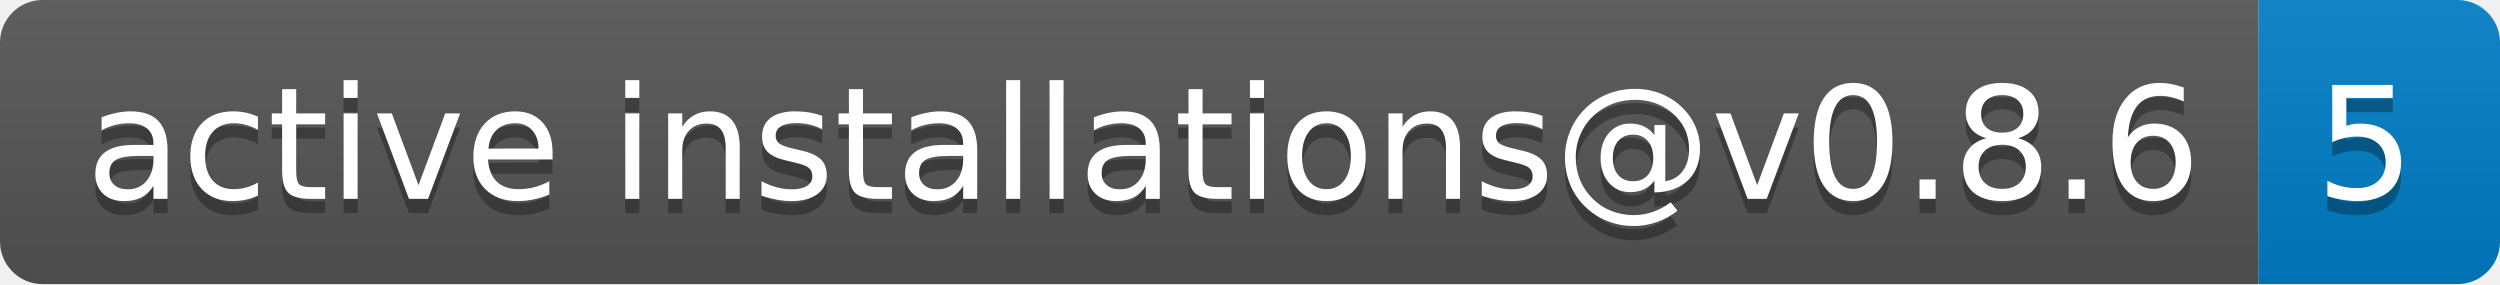
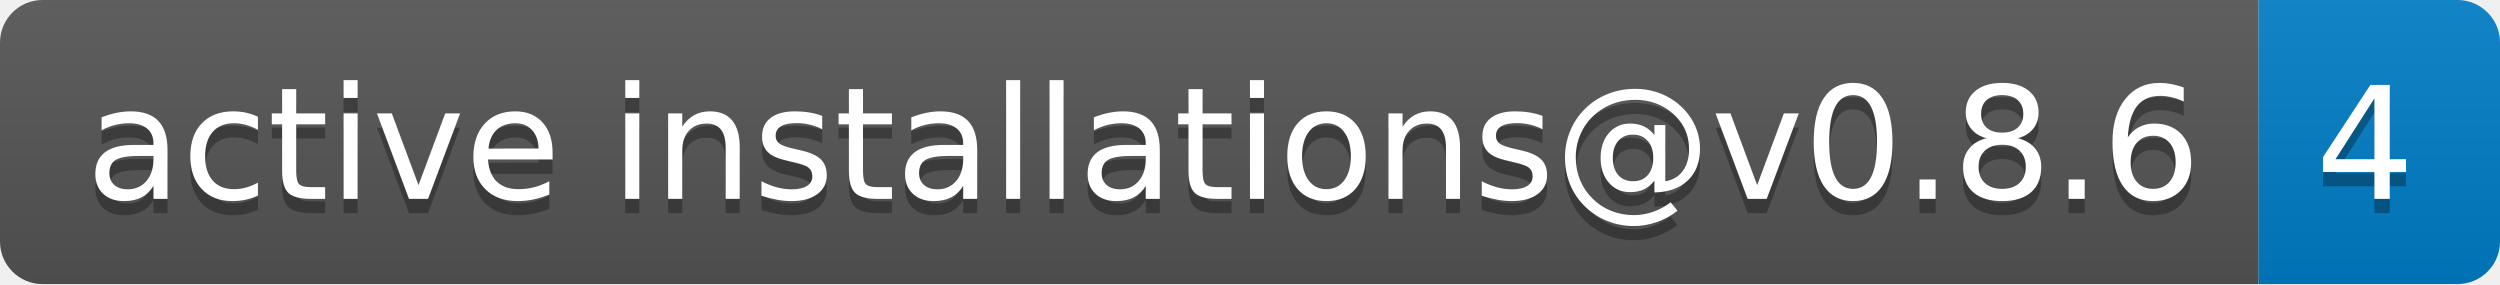
- <svg xmlns="http://www.w3.org/2000/svg" width="176" height="20" role="img" aria-label="active installations@v0.8.6: 5">
+ <svg xmlns="http://www.w3.org/2000/svg" width="176" height="20" role="img" aria-label="active installations@v0.8.6: 4">
  <linearGradient id="s" x2="0" y2="100%">
    <stop offset="0" stop-color="#bbb" stop-opacity=".1" />
    <stop offset="1" stop-opacity=".1" />
  </linearGradient>
  <clipPath id="r">
    <rect width="176" height="20" rx="3" fill="#fff" />
  </clipPath>
  <g clip-path="url(#r)">
    <rect width="159" height="20" fill="#555" />
    <rect x="159" width="17" height="20" fill="#007ec6" />
    <rect width="176" height="20" fill="url(#s)" />
  </g>
  <g fill="#fff" text-anchor="middle" font-family="Verdana,Geneva,DejaVu Sans,sans-serif" text-rendering="geometricPrecision" font-size="110">
    <text aria-hidden="true" x="805" y="150" fill="#010101" fill-opacity=".3" transform="scale(.1)" textLength="1490">active installations@v0.8.6</text>
    <text x="805" y="140" transform="scale(.1)" fill="#fff" textLength="1490">active installations@v0.8.6</text>
-     <text aria-hidden="true" x="1665" y="150" fill="#010101" fill-opacity=".3" transform="scale(.1)" textLength="70">5</text>
-     <text x="1665" y="140" transform="scale(.1)" fill="#fff" textLength="70">5</text>
+     <text aria-hidden="true" x="1665" y="150" fill="#010101" fill-opacity=".3" transform="scale(.1)" textLength="70">4</text>
+     <text x="1665" y="140" transform="scale(.1)" fill="#fff" textLength="70">4</text>
  </g>
</svg>
